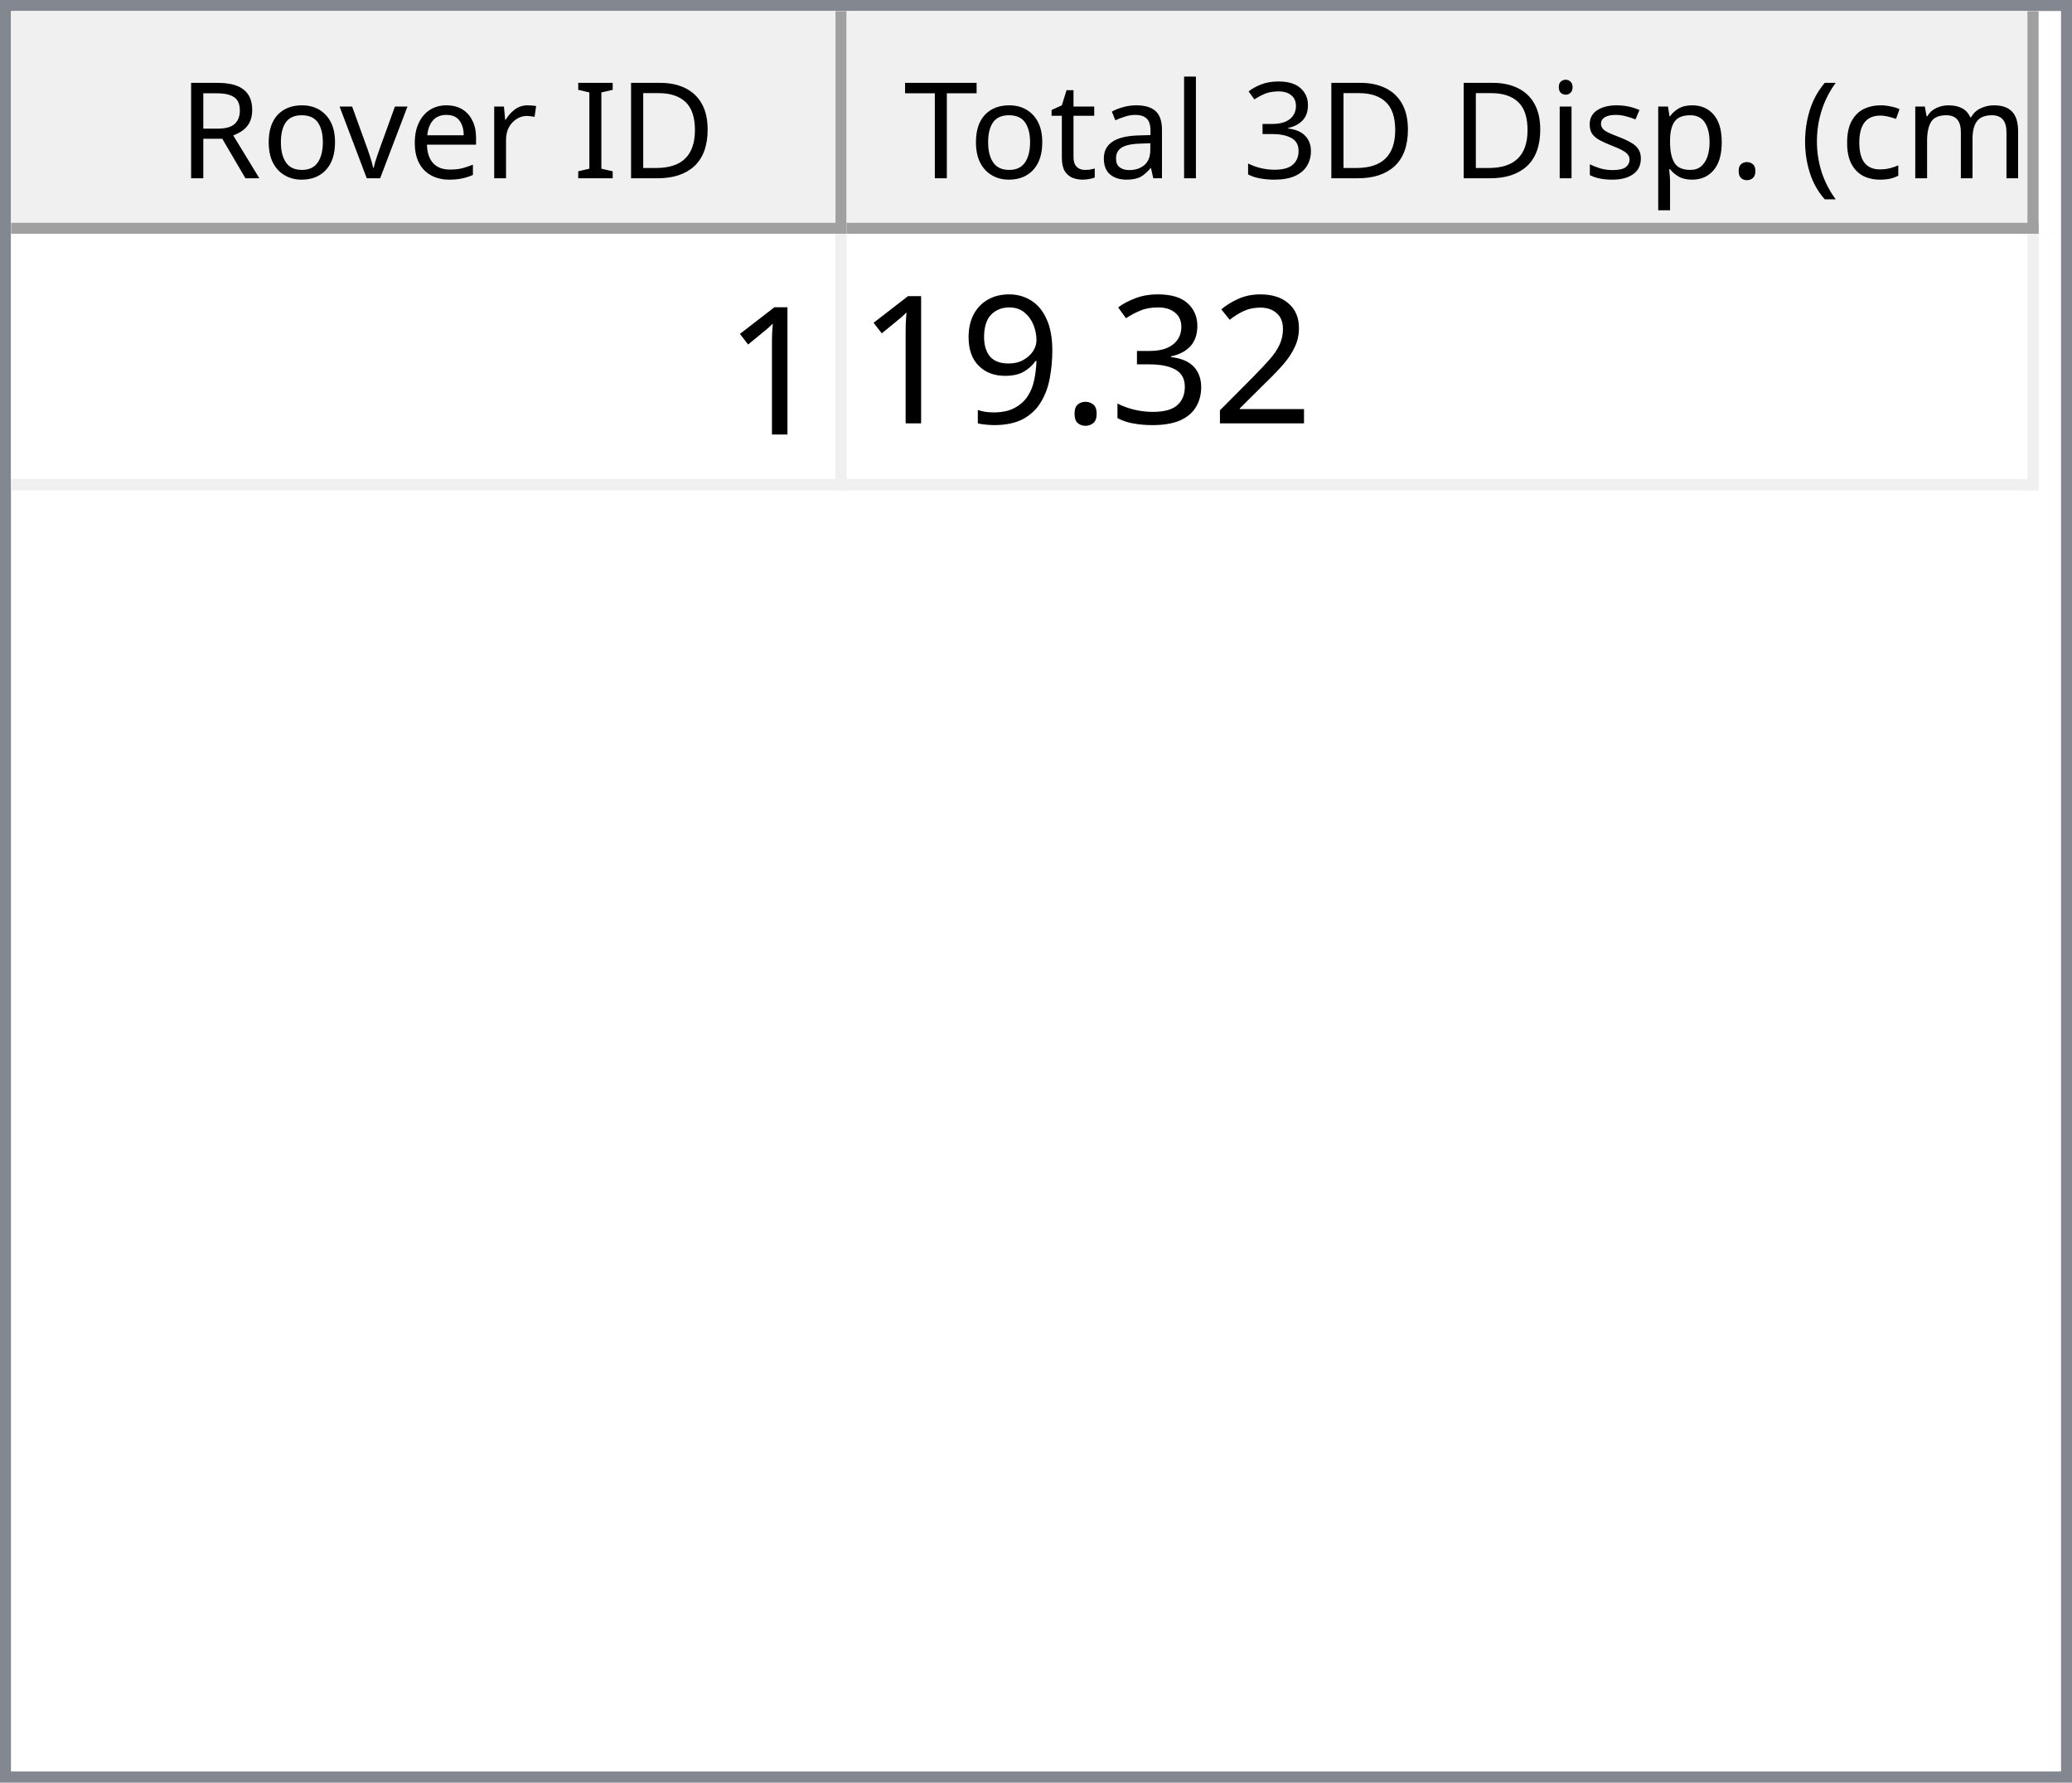
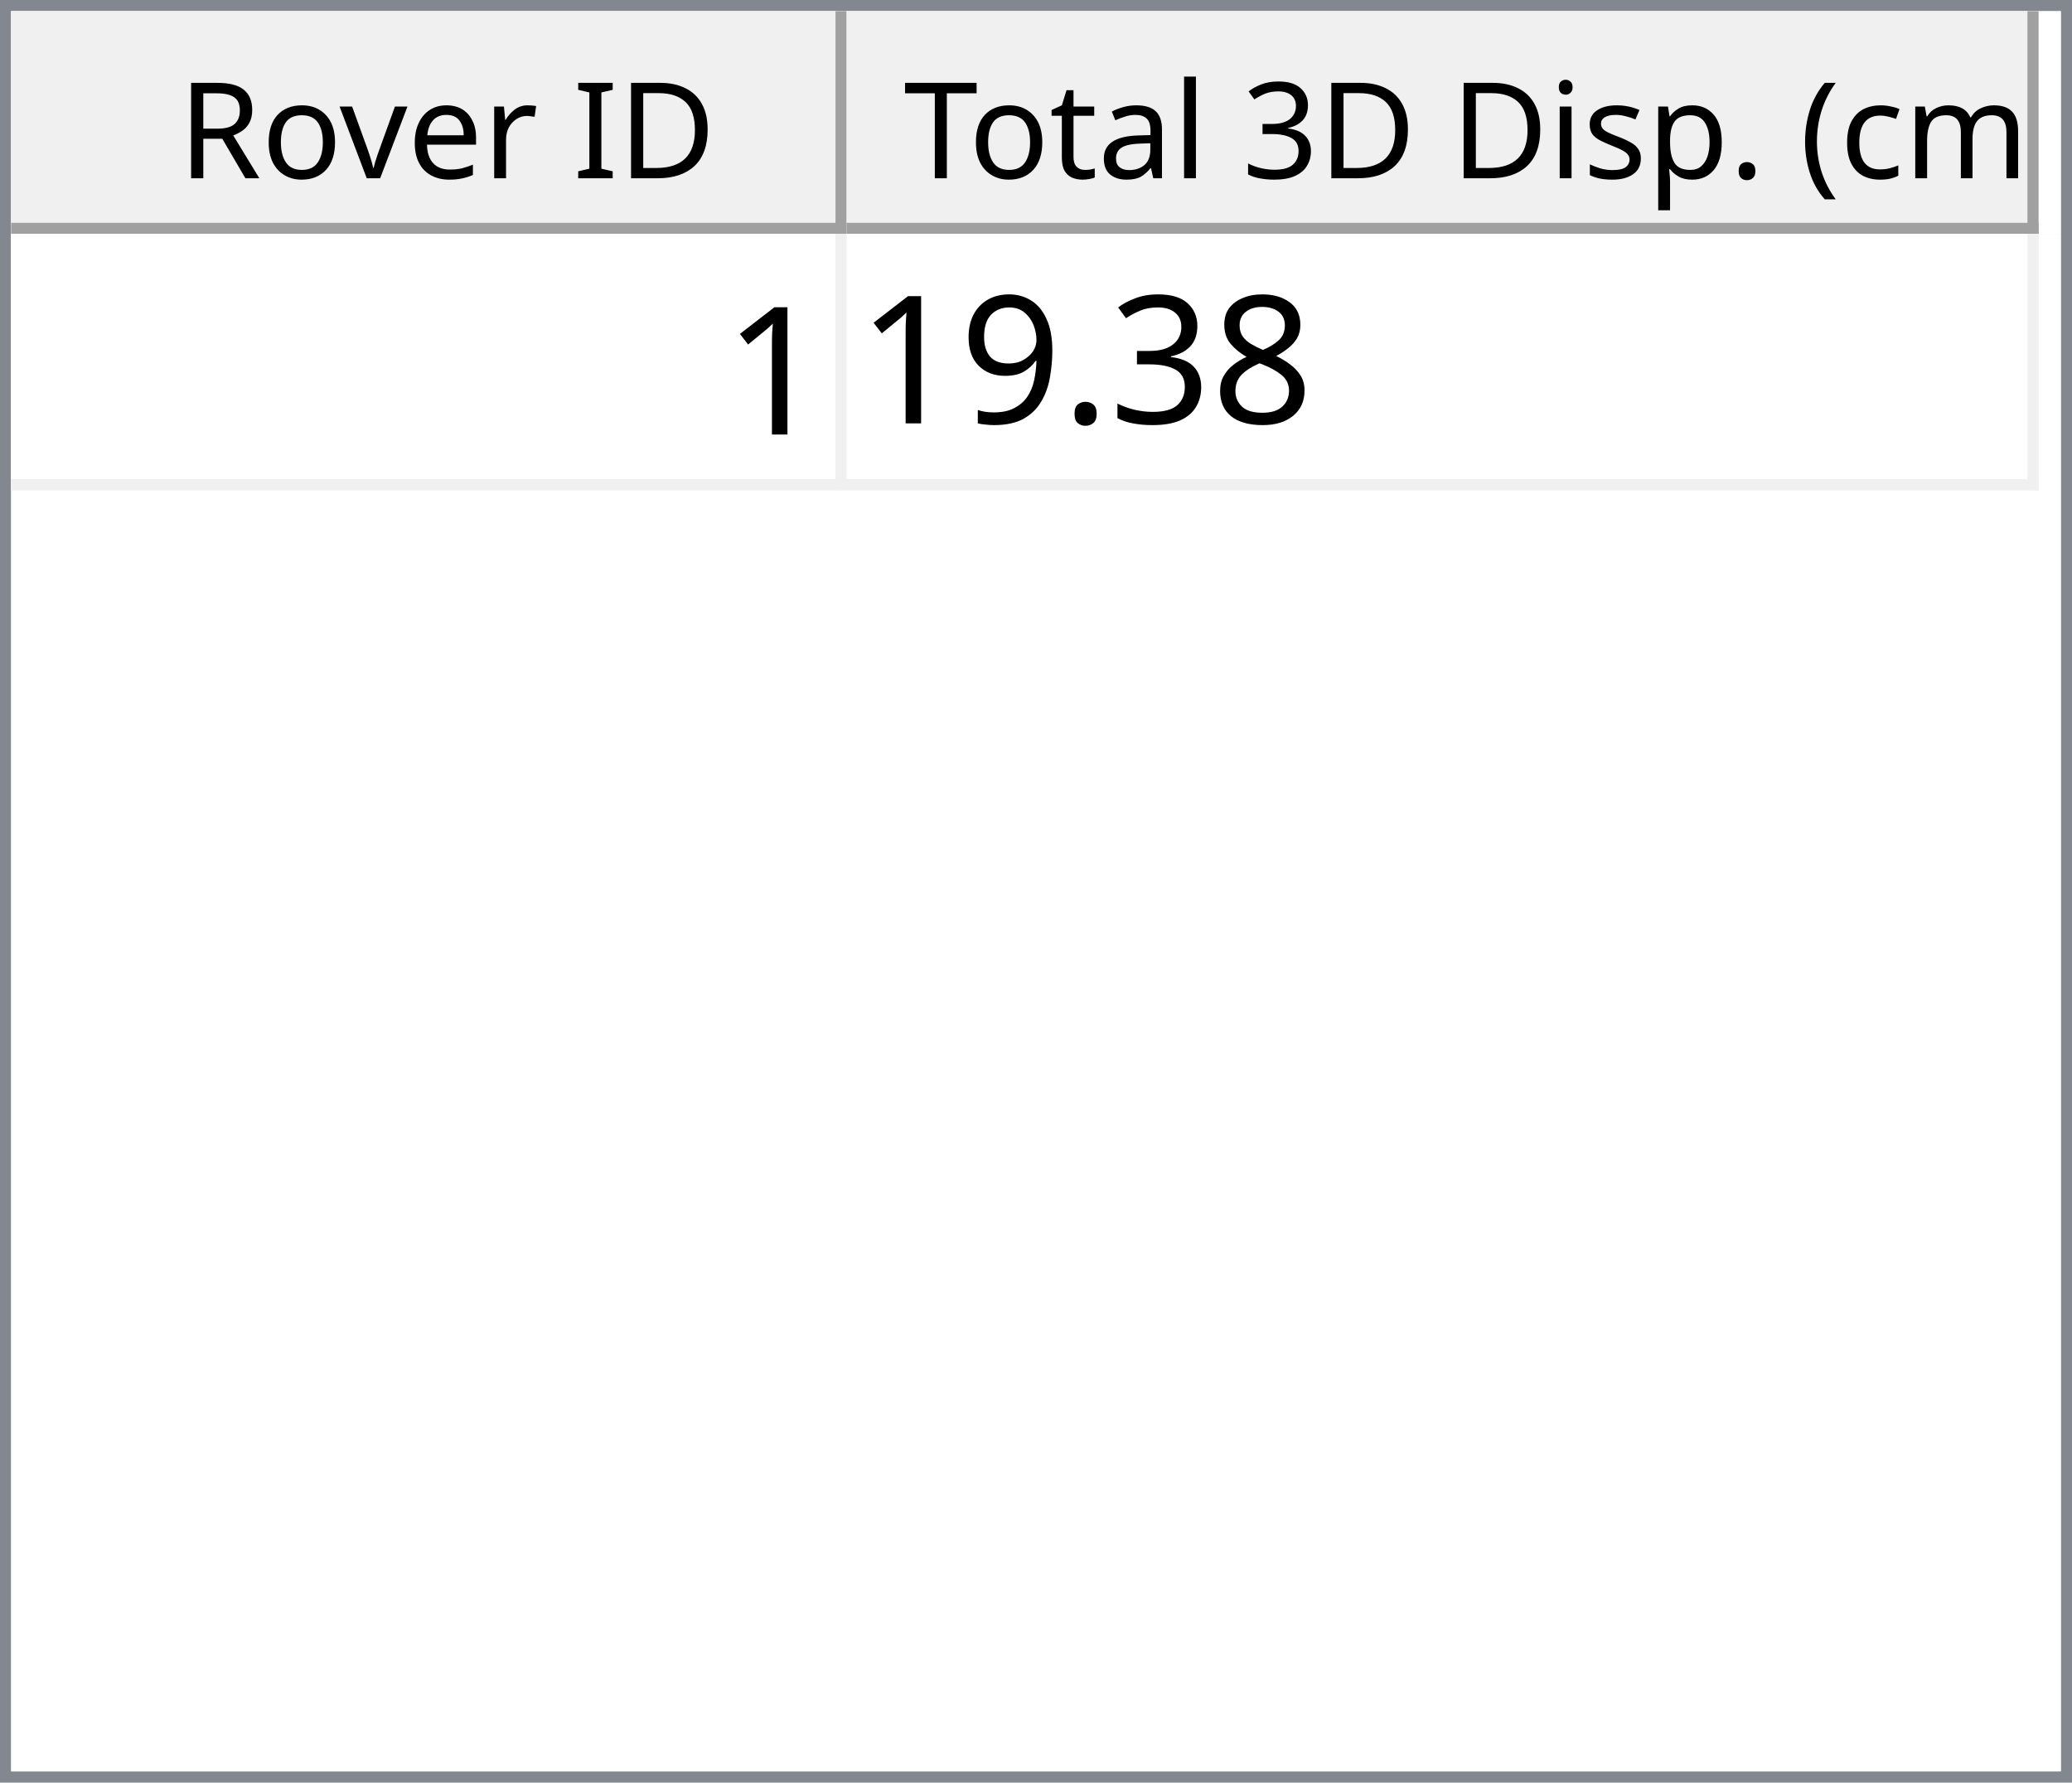
<svg xmlns="http://www.w3.org/2000/svg" style="fill-opacity:1; color-rendering:auto; color-interpolation:auto; text-rendering:auto; stroke:black; stroke-linecap:square; stroke-miterlimit:10; shape-rendering:auto; stroke-opacity:1; fill:black; stroke-dasharray:none; font-weight:normal; stroke-width:1; font-family:'Dialog'; font-style:normal; stroke-linejoin:miter; font-size:12px; stroke-dashoffset:0; image-rendering:auto;" width="186" height="160">
  <defs id="genericDefs" />
  <g>
    <defs id="defs1">
      <clipPath clipPathUnits="userSpaceOnUse" id="clipPath1">
        <path d="M0 0 L186 0 L186 160 L0 160 L0 0 Z" />
      </clipPath>
      <clipPath clipPathUnits="userSpaceOnUse" id="clipPath2">
        <path d="M0 0 L0 160 L186 160 L186 0 Z" />
      </clipPath>
      <clipPath clipPathUnits="userSpaceOnUse" id="clipPath3">
        <path d="M0 0 L0 20 L184 20 L184 0 Z" />
      </clipPath>
      <clipPath clipPathUnits="userSpaceOnUse" id="clipPath4">
        <path d="M0 0 L0 20 L75 20 L75 0 Z" />
      </clipPath>
      <clipPath clipPathUnits="userSpaceOnUse" id="clipPath5">
        <path d="M1 1 L1 19 L74 19 L74 1 Z" />
      </clipPath>
      <clipPath clipPathUnits="userSpaceOnUse" id="clipPath6">
        <path d="M0 0 L0 18 L73 18 L73 0 Z" />
      </clipPath>
      <clipPath clipPathUnits="userSpaceOnUse" id="clipPath7">
        <path d="M-0.5 -0.5 L-0.5 19.5 L74.5 19.5 L74.5 -0.5 Z" />
      </clipPath>
      <clipPath clipPathUnits="userSpaceOnUse" id="clipPath8">
        <path d="M0 0 L0 20 L107 20 L107 0 Z" />
      </clipPath>
      <clipPath clipPathUnits="userSpaceOnUse" id="clipPath9">
        <path d="M1 1 L1 19 L106 19 L106 1 Z" />
      </clipPath>
      <clipPath clipPathUnits="userSpaceOnUse" id="clipPath10">
        <path d="M0 0 L0 18 L105 18 L105 0 Z" />
      </clipPath>
      <clipPath clipPathUnits="userSpaceOnUse" id="clipPath11">
        <path d="M-0.5 -0.5 L-0.5 19.5 L106.5 19.5 L106.5 -0.5 Z" />
      </clipPath>
      <clipPath clipPathUnits="userSpaceOnUse" id="clipPath12">
        <path d="M0 0 L0 138 L184 138 L184 0 Z" />
      </clipPath>
      <clipPath clipPathUnits="userSpaceOnUse" id="clipPath13">
        <path d="M0 0 L0 23 L182 23 L182 0 Z" />
      </clipPath>
      <clipPath clipPathUnits="userSpaceOnUse" id="clipPath14">
        <path d="M-0.5 -0.5 L-0.5 22.5 L181.5 22.5 L181.5 -0.5 Z" />
      </clipPath>
      <clipPath clipPathUnits="userSpaceOnUse" id="clipPath15">
        <path d="M0 0 L0 22 L74 22 L74 0 Z" />
      </clipPath>
      <clipPath clipPathUnits="userSpaceOnUse" id="clipPath16">
        <path d="M0 0 L0 22 L106 22 L106 0 Z" />
      </clipPath>
      <font horiz-adv-x="64.551" id="font1">
        <font-face ascent="107.91" descent="25.098" units-per-em="100" style="font-style:normal; font-family:Segoe UI; font-weight:normal;" />
        <missing-glyph horiz-adv-x="64.551" d="M8.109 0 L8.109 68.266 L56.453 68.266 L56.453 0 L8.109 0 ZM15.328 7.234 L49.219 7.234 L49.219 61.031 L15.328 61.031 L15.328 7.234 Z" />
        <glyph unicode="D" horiz-adv-x="70.117" d="M9.188 0 L9.188 70.016 L28.516 70.016 Q65.531 70.016 65.531 35.891 Q65.531 19.672 55.25 9.836 Q44.969 0 27.734 0 L9.188 0 ZM17.391 62.594 L17.391 7.422 L27.828 7.422 Q41.609 7.422 49.273 14.797 Q56.938 22.172 56.938 35.688 Q56.938 62.594 28.328 62.594 L17.391 62.594 Z" />
        <glyph unicode="I" horiz-adv-x="26.611" d="M17.391 0 L9.188 0 L9.188 70.016 L17.391 70.016 L17.391 0 Z" />
        <glyph unicode=" " horiz-adv-x="27.393" d="" />
        <glyph unicode="r" horiz-adv-x="34.766" d="M34.188 41.891 Q32.078 43.5 28.125 43.5 Q23 43.5 19.555 38.672 Q16.109 33.844 16.109 25.484 L16.109 0 L8.109 0 L8.109 50 L16.109 50 L16.109 39.703 L16.312 39.703 Q18.016 44.969 21.531 47.922 Q25.047 50.875 29.391 50.875 Q32.516 50.875 34.188 50.203 L34.188 41.891 Z" />
        <glyph unicode="e" horiz-adv-x="52.295" d="M48.297 23 L12.984 23 Q13.188 14.656 17.484 10.109 Q21.781 5.562 29.297 5.562 Q37.75 5.562 44.828 11.141 L44.828 3.609 Q38.234 -1.172 27.391 -1.172 Q16.797 -1.172 10.742 5.641 Q4.688 12.453 4.688 24.812 Q4.688 36.469 11.305 43.82 Q17.922 51.172 27.734 51.172 Q37.547 51.172 42.922 44.828 Q48.297 38.484 48.297 27.203 L48.297 23 ZM40.094 29.781 Q40.047 36.719 36.75 40.578 Q33.453 44.438 27.594 44.438 Q21.922 44.438 17.969 40.383 Q14.016 36.328 13.094 29.781 L40.094 29.781 Z" />
        <glyph unicode="v" horiz-adv-x="47.9" d="M47.406 50 L27.484 0 L19.625 0 L0.688 50 L9.469 50 L22.172 13.672 Q23.578 9.672 23.922 6.688 L24.125 6.688 Q24.609 10.453 25.688 13.484 L38.969 50 L47.406 50 Z" />
        <glyph unicode="o" horiz-adv-x="58.594" d="M29 -1.172 Q17.922 -1.172 11.305 5.836 Q4.688 12.844 4.688 24.422 Q4.688 37.016 11.57 44.094 Q18.453 51.172 30.172 51.172 Q41.359 51.172 47.633 44.289 Q53.906 37.406 53.906 25.203 Q53.906 13.234 47.141 6.031 Q40.375 -1.172 29 -1.172 ZM29.594 44.438 Q21.875 44.438 17.383 39.188 Q12.891 33.938 12.891 24.703 Q12.891 15.828 17.43 10.695 Q21.969 5.562 29.594 5.562 Q37.359 5.562 41.531 10.594 Q45.703 15.625 45.703 24.906 Q45.703 34.281 41.531 39.359 Q37.359 44.438 29.594 44.438 Z" />
        <glyph unicode="R" horiz-adv-x="59.814" d="M59.375 0 L49.609 0 L37.891 19.625 Q36.281 22.359 34.766 24.289 Q33.25 26.219 31.664 27.438 Q30.078 28.656 28.25 29.219 Q26.422 29.781 24.125 29.781 L17.391 29.781 L17.391 0 L9.188 0 L9.188 70.016 L30.078 70.016 Q34.672 70.016 38.555 68.867 Q42.438 67.719 45.289 65.375 Q48.141 63.031 49.758 59.547 Q51.375 56.062 51.375 51.375 Q51.375 47.703 50.273 44.656 Q49.172 41.609 47.148 39.211 Q45.125 36.812 42.266 35.133 Q39.406 33.453 35.844 32.516 L35.844 32.328 Q37.594 31.547 38.891 30.547 Q40.188 29.547 41.359 28.18 Q42.531 26.812 43.68 25.078 Q44.828 23.344 46.234 21.047 L59.375 0 ZM17.391 62.594 L17.391 37.203 L28.516 37.203 Q31.594 37.203 34.203 38.133 Q36.812 39.062 38.719 40.797 Q40.625 42.531 41.703 45.047 Q42.781 47.562 42.781 50.688 Q42.781 56.297 39.141 59.445 Q35.5 62.594 28.609 62.594 L17.391 62.594 Z" />
        <glyph unicode=")" horiz-adv-x="30.176" d="M8.297 -15.922 L1.172 -15.922 Q16.406 2.344 16.406 26.812 Q16.406 51.469 1.078 70.016 L8.297 70.016 Q23.531 52.156 23.531 26.703 Q23.531 1.375 8.297 -15.922 Z" />
        <glyph unicode="m" horiz-adv-x="86.133" d="M79.109 0 L71.094 0 L71.094 28.719 Q71.094 37.016 68.531 40.727 Q65.969 44.438 59.906 44.438 Q54.781 44.438 51.195 39.75 Q47.609 35.062 47.609 28.516 L47.609 0 L39.594 0 L39.594 29.688 Q39.594 44.438 28.219 44.438 Q22.953 44.438 19.531 40.016 Q16.109 35.594 16.109 28.516 L16.109 0 L8.109 0 L8.109 50 L16.109 50 L16.109 42.094 L16.312 42.094 Q21.625 51.172 31.844 51.172 Q36.969 51.172 40.773 48.312 Q44.578 45.453 46 40.828 Q51.562 51.172 62.594 51.172 Q79.109 51.172 79.109 30.812 L79.109 0 Z" />
        <glyph unicode="c" horiz-adv-x="46.191" d="M42.188 2.297 Q36.422 -1.172 28.516 -1.172 Q17.828 -1.172 11.258 5.789 Q4.688 12.75 4.688 23.828 Q4.688 36.188 11.766 43.68 Q18.844 51.172 30.672 51.172 Q37.25 51.172 42.281 48.734 L42.281 40.531 Q36.719 44.438 30.375 44.438 Q22.703 44.438 17.797 38.945 Q12.891 33.453 12.891 24.516 Q12.891 15.719 17.508 10.641 Q22.125 5.562 29.891 5.562 Q36.422 5.562 42.188 9.906 L42.188 2.297 Z" />
        <glyph unicode="(" horiz-adv-x="30.176" d="M29.109 -15.922 L21.969 -15.922 Q6.844 1.375 6.844 26.703 Q6.844 52.156 21.969 70.016 L29.203 70.016 Q13.875 51.469 13.875 26.812 Q13.875 2.344 29.109 -15.922 Z" />
        <glyph unicode="." horiz-adv-x="21.68" d="M10.891 -1.078 Q8.641 -1.078 7.055 0.539 Q5.469 2.156 5.469 4.391 Q5.469 6.641 7.055 8.273 Q8.641 9.906 10.891 9.906 Q13.188 9.906 14.797 8.273 Q16.406 6.641 16.406 4.391 Q16.406 2.156 14.797 0.539 Q13.188 -1.078 10.891 -1.078 Z" />
        <glyph unicode="p" horiz-adv-x="58.789" d="M16.312 7.234 L16.109 7.234 L16.109 -23 L8.109 -23 L8.109 50 L16.109 50 L16.109 41.219 L16.312 41.219 Q22.219 51.172 33.594 51.172 Q43.266 51.172 48.688 44.461 Q54.109 37.75 54.109 26.469 Q54.109 13.922 48 6.375 Q41.891 -1.172 31.297 -1.172 Q21.578 -1.172 16.312 7.234 ZM16.109 27.391 L16.109 20.406 Q16.109 14.203 20.141 9.883 Q24.172 5.562 30.375 5.562 Q37.641 5.562 41.773 11.133 Q45.906 16.703 45.906 26.609 Q45.906 34.969 42.047 39.703 Q38.188 44.438 31.594 44.438 Q24.609 44.438 20.359 39.578 Q16.109 34.719 16.109 27.391 Z" />
        <glyph unicode="s" horiz-adv-x="42.432" d="M5.078 1.812 L5.078 10.406 Q11.625 5.562 19.484 5.562 Q30.031 5.562 30.031 12.594 Q30.031 14.594 29.125 15.992 Q28.219 17.391 26.68 18.461 Q25.141 19.531 23.07 20.383 Q21 21.234 18.609 22.172 Q15.281 23.484 12.766 24.828 Q10.25 26.172 8.57 27.859 Q6.891 29.547 6.031 31.695 Q5.172 33.844 5.172 36.719 Q5.172 40.234 6.789 42.945 Q8.406 45.656 11.086 47.484 Q13.766 49.312 17.211 50.242 Q20.656 51.172 24.312 51.172 Q30.812 51.172 35.938 48.922 L35.938 40.828 Q30.422 44.438 23.25 44.438 Q21 44.438 19.195 43.922 Q17.391 43.406 16.094 42.477 Q14.797 41.547 14.086 40.258 Q13.375 38.969 13.375 37.406 Q13.375 35.453 14.086 34.133 Q14.797 32.812 16.164 31.789 Q17.531 30.766 19.484 29.938 Q21.438 29.109 23.922 28.125 Q27.25 26.859 29.883 25.516 Q32.516 24.172 34.375 22.484 Q36.234 20.797 37.234 18.602 Q38.234 16.406 38.234 13.375 Q38.234 9.672 36.602 6.938 Q34.969 4.203 32.234 2.398 Q29.5 0.594 25.93 -0.289 Q22.359 -1.172 18.453 -1.172 Q10.75 -1.172 5.078 1.812 Z" />
        <glyph unicode="i" horiz-adv-x="24.219" d="M12.203 62.703 Q10.062 62.703 8.547 64.164 Q7.031 65.625 7.031 67.875 Q7.031 70.125 8.547 71.609 Q10.062 73.094 12.203 73.094 Q14.406 73.094 15.945 71.609 Q17.484 70.125 17.484 67.875 Q17.484 65.719 15.945 64.211 Q14.406 62.703 12.203 62.703 ZM16.109 0 L8.109 0 L8.109 50 L16.109 50 L16.109 0 Z" />
        <glyph unicode="3" horiz-adv-x="53.906" d="M46.531 19.828 Q46.531 15.094 44.75 11.211 Q42.969 7.328 39.719 4.57 Q36.469 1.812 31.93 0.297 Q27.391 -1.219 21.922 -1.219 Q11.922 -1.219 6 2.594 L6 11.188 Q13.094 5.609 22.219 5.609 Q25.875 5.609 28.828 6.539 Q31.781 7.469 33.906 9.227 Q36.031 10.984 37.18 13.477 Q38.328 15.969 38.328 19.094 Q38.328 32.812 18.797 32.812 L12.984 32.812 L12.984 39.594 L18.5 39.594 Q35.797 39.594 35.797 52.484 Q35.797 64.406 22.609 64.406 Q15.188 64.406 8.688 59.422 L8.688 67.188 Q15.375 71.188 24.609 71.188 Q29 71.188 32.57 69.969 Q36.141 68.75 38.68 66.555 Q41.219 64.359 42.609 61.281 Q44 58.203 44 54.5 Q44 40.672 30.031 36.719 L30.031 36.531 Q33.594 36.141 36.625 34.797 Q39.656 33.453 41.852 31.305 Q44.047 29.156 45.289 26.25 Q46.531 23.344 46.531 19.828 Z" />
        <glyph unicode="l" horiz-adv-x="24.219" d="M16.109 0 L8.109 0 L8.109 74.031 L16.109 74.031 L16.109 0 Z" />
        <glyph unicode="a" horiz-adv-x="50.879" d="M43.891 0 L35.891 0 L35.891 7.812 L35.688 7.812 Q30.469 -1.172 20.312 -1.172 Q12.844 -1.172 8.617 2.781 Q4.391 6.734 4.391 13.281 Q4.391 27.297 20.906 29.594 L35.891 31.688 Q35.891 44.438 25.594 44.438 Q16.547 44.438 9.281 38.281 L9.281 46.484 Q16.656 51.172 26.266 51.172 Q43.891 51.172 43.891 32.516 L43.891 0 ZM35.891 25.297 L23.828 23.641 Q18.266 22.859 15.43 20.875 Q12.594 18.891 12.594 13.875 Q12.594 10.203 15.211 7.883 Q17.828 5.562 22.172 5.562 Q28.125 5.562 32.008 9.742 Q35.891 13.922 35.891 20.312 L35.891 25.297 Z" />
        <glyph unicode="t" horiz-adv-x="33.887" d="M31.297 0.484 Q28.469 -1.078 23.828 -1.078 Q10.688 -1.078 10.688 13.578 L10.688 43.172 L2.094 43.172 L2.094 50 L10.688 50 L10.688 62.203 L18.703 64.797 L18.703 50 L31.297 50 L31.297 43.172 L18.703 43.172 L18.703 14.984 Q18.703 9.969 20.414 7.82 Q22.125 5.672 26.078 5.672 Q29.109 5.672 31.297 7.328 L31.297 0.484 Z" />
        <glyph unicode="T" horiz-adv-x="52.393" d="M50.594 62.594 L30.375 62.594 L30.375 0 L22.172 0 L22.172 62.594 L2 62.594 L2 70.016 L50.594 70.016 L50.594 62.594 Z" />
      </font>
      <font horiz-adv-x="75.0" id="font2">
        <font-face ascent="100.537" descent="21.973" units-per-em="100" style="font-style:normal; font-family:sans-serif; font-weight:normal;" />
        <missing-glyph horiz-adv-x="75.0" d="M12.5 0 L12.5 62.5 L62.5 62.5 L62.5 0 L12.5 0 ZM14.062 1.562 L60.938 1.562 L60.938 60.938 L14.062 60.938 L14.062 1.562 Z" />
        <glyph unicode="1" horiz-adv-x="55.615" d="M37.25 0 L28.469 0 L28.469 56 Q25.297 52.984 20.141 49.953 Q14.984 46.922 10.891 45.406 L10.891 53.906 Q18.266 57.375 23.781 62.305 Q29.297 67.234 31.594 71.875 L37.25 71.875 L37.25 0 Z" />
-         <glyph unicode="2" horiz-adv-x="55.615" d="M50.344 8.453 L50.344 0 L3.031 0 Q2.938 3.172 4.047 6.109 Q5.859 10.938 9.836 15.625 Q13.812 20.312 21.344 26.469 Q33.016 36.031 37.117 41.625 Q41.219 47.219 41.219 52.203 Q41.219 57.422 37.477 61.008 Q33.734 64.594 27.734 64.594 Q21.391 64.594 17.578 60.789 Q13.766 56.984 13.719 50.25 L4.688 51.172 Q5.609 61.281 11.664 66.578 Q17.719 71.875 27.938 71.875 Q38.234 71.875 44.242 66.164 Q50.25 60.453 50.25 52 Q50.25 47.703 48.492 43.555 Q46.734 39.406 42.656 34.812 Q38.578 30.219 29.109 22.219 Q21.188 15.578 18.945 13.211 Q16.703 10.844 15.234 8.453 L50.344 8.453 Z" />
+         <glyph unicode="8" horiz-adv-x="55.615" d="M17.672 38.812 Q12.203 40.828 9.57 44.539 Q6.938 48.25 6.938 53.422 Q6.938 61.234 12.555 66.555 Q18.172 71.875 27.484 71.875 Q36.859 71.875 42.578 66.43 Q48.297 60.984 48.297 53.172 Q48.297 48.188 45.68 44.508 Q43.062 40.828 37.75 38.812 Q44.344 36.672 47.781 31.883 Q51.219 27.094 51.219 20.453 Q51.219 11.281 44.727 5.031 Q38.234 -1.219 27.641 -1.219 Q17.047 -1.219 10.547 5.055 Q4.047 11.328 4.047 20.703 Q4.047 27.688 7.594 32.398 Q11.141 37.109 17.672 38.812 ZM15.922 53.719 Q15.922 48.641 19.195 45.414 Q22.469 42.188 27.688 42.188 Q32.766 42.188 36.016 45.383 Q39.266 48.578 39.266 53.219 Q39.266 58.062 35.914 61.359 Q32.562 64.656 27.594 64.656 Q22.562 64.656 19.242 61.43 Q15.922 58.203 15.922 53.719 ZM13.094 20.656 Q13.094 16.891 14.875 13.375 Q16.656 9.859 20.172 7.93 Q23.688 6 27.734 6 Q34.031 6 38.133 10.055 Q42.234 14.109 42.234 20.359 Q42.234 26.703 38.016 30.859 Q33.797 35.016 27.438 35.016 Q21.234 35.016 17.164 30.914 Q13.094 26.812 13.094 20.656 Z" />
        <glyph unicode="3" horiz-adv-x="55.615" d="M4.203 18.891 L12.984 20.062 Q14.5 12.594 18.141 9.297 Q21.781 6 27 6 Q33.203 6 37.477 10.297 Q41.75 14.594 41.75 20.953 Q41.75 27 37.797 30.93 Q33.844 34.859 27.734 34.859 Q25.25 34.859 21.531 33.891 L22.516 41.609 Q23.391 41.5 23.922 41.5 Q29.547 41.5 34.039 44.43 Q38.531 47.359 38.531 53.469 Q38.531 58.297 35.258 61.477 Q31.984 64.656 26.812 64.656 Q21.688 64.656 18.266 61.43 Q14.844 58.203 13.875 51.766 L5.078 53.328 Q6.688 62.156 12.398 67.016 Q18.109 71.875 26.609 71.875 Q32.469 71.875 37.398 69.359 Q42.328 66.844 44.945 62.5 Q47.562 58.156 47.562 53.266 Q47.562 48.641 45.07 44.828 Q42.578 41.016 37.703 38.766 Q44.047 37.312 47.562 32.695 Q51.078 28.078 51.078 21.141 Q51.078 11.766 44.242 5.25 Q37.406 -1.266 26.953 -1.266 Q17.531 -1.266 11.305 4.352 Q5.078 9.969 4.203 18.891 Z" />
        <glyph unicode="." horiz-adv-x="27.783" d="M9.078 0 L9.078 10.016 L19.094 10.016 L19.094 0 L9.078 0 Z" />
        <glyph unicode="9" horiz-adv-x="55.615" d="M5.469 16.547 L13.922 17.328 Q14.984 11.375 18.016 8.688 Q21.047 6 25.781 6 Q29.828 6 32.883 7.859 Q35.938 9.719 37.891 12.82 Q39.844 15.922 41.164 21.195 Q42.484 26.469 42.484 31.938 Q42.484 32.516 42.438 33.688 Q39.797 29.5 35.234 26.883 Q30.672 24.266 25.344 24.266 Q16.453 24.266 10.305 30.711 Q4.156 37.156 4.156 47.703 Q4.156 58.594 10.578 65.234 Q17 71.875 26.656 71.875 Q33.641 71.875 39.43 68.117 Q45.219 64.359 48.219 57.398 Q51.219 50.438 51.219 37.25 Q51.219 23.531 48.242 15.406 Q45.266 7.281 39.383 3.031 Q33.5 -1.219 25.594 -1.219 Q17.188 -1.219 11.867 3.445 Q6.547 8.109 5.469 16.547 ZM41.453 48.141 Q41.453 55.719 37.43 60.156 Q33.406 64.594 27.734 64.594 Q21.875 64.594 17.531 59.812 Q13.188 55.031 13.188 47.406 Q13.188 40.578 17.312 36.305 Q21.438 32.031 27.484 32.031 Q33.594 32.031 37.523 36.305 Q41.453 40.578 41.453 48.141 Z" />
      </font>
    </defs>
    <g style="fill:white; stroke:white;">
      <rect x="0" y="0" width="186" style="clip-path:url(#clipPath1); stroke:none;" height="160" />
    </g>
    <g style="fill:white; text-rendering:optimizeSpeed; color-rendering:optimizeSpeed; image-rendering:optimizeSpeed; shape-rendering:crispEdges; stroke:white; color-interpolation:sRGB;">
      <rect x="0" width="186" height="160" y="0" style="stroke:none;" />
      <path style="stroke:none;" d="M0 160 L186 160 L186 0 L0 0 Z" />
    </g>
    <g style="fill:rgb(240,240,240); font-family:'Segoe UI'; stroke:rgb(240,240,240);">
      <rect x="0" y="0" width="186" style="clip-path:url(#clipPath2); stroke:none;" height="160" />
    </g>
    <g style="fill:rgb(130,135,144); font-family:'Segoe UI'; stroke:rgb(130,135,144);">
      <path d="M0 0 L186 0 L186 160 L0 160 L0 0 ZM1 1 L185 1 L185 159 L1 159 L1 1 Z" style="fill-rule:evenodd; clip-path:url(#clipPath2); stroke:none;" />
    </g>
    <g style="fill:white; font-family:'Segoe UI'; stroke:white;" transform="translate(1,1)">
      <rect x="0" y="0" width="184" style="clip-path:url(#clipPath3); stroke:none;" height="20" />
    </g>
    <g style="fill:rgb(240,240,240); font-family:'Segoe UI'; stroke:rgb(240,240,240);" transform="translate(1,1)">
      <rect x="0" y="0" width="75" style="clip-path:url(#clipPath4); stroke:none;" height="20" />
    </g>
    <g style="font-family:'Segoe UI';" transform="translate(2,2)">
      <text x="14" xml:space="preserve" y="14" style="clip-path:url(#clipPath6); stroke:none;">Rover ID</text>
    </g>
    <g style="fill:rgb(160,160,160); font-family:'Segoe UI'; stroke:rgb(160,160,160); stroke-linejoin:bevel;" transform="translate(1.5,1.5)">
      <line x1="74" x2="74" y1="0" style="fill:none; clip-path:url(#clipPath7);" y2="19" />
    </g>
    <g style="fill:rgb(160,160,160); font-family:'Segoe UI'; stroke:rgb(160,160,160); stroke-linejoin:bevel;" transform="matrix(1,0,0,1,1,1) translate(0.5,0.5)">
      <line x1="0" x2="74" y1="19" style="fill:none; clip-path:url(#clipPath7);" y2="19" />
    </g>
    <g style="fill:rgb(240,240,240); font-family:'Segoe UI'; stroke:rgb(240,240,240);" transform="translate(76,1)">
      <rect x="0" y="0" width="107" style="clip-path:url(#clipPath8); stroke:none;" height="20" />
    </g>
    <g style="font-family:'Segoe UI';" transform="translate(77,2)">
      <text x="1" xml:space="preserve" y="14" style="clip-path:url(#clipPath10); stroke:none;"> Total 3D Disp. (cm)</text>
    </g>
    <g style="fill:rgb(160,160,160); font-family:'Segoe UI'; stroke:rgb(160,160,160); stroke-linejoin:bevel;" transform="translate(76.5,1.5)">
      <line x1="106" x2="106" y1="0" style="fill:none; clip-path:url(#clipPath11);" y2="19" />
    </g>
    <g style="fill:rgb(160,160,160); font-family:'Segoe UI'; stroke:rgb(160,160,160); stroke-linejoin:bevel;" transform="matrix(1,0,0,1,76,1) translate(0.5,0.5)">
      <line x1="0" x2="106" y1="19" style="fill:none; clip-path:url(#clipPath11);" y2="19" />
    </g>
    <g style="fill:white; font-family:'Segoe UI'; stroke:white;" transform="translate(1,21)">
      <rect x="0" y="0" width="184" style="clip-path:url(#clipPath12); stroke:none;" height="138" />
    </g>
    <g style="fill:rgb(240,240,240); font-size:16px; font-family:sans-serif; stroke:rgb(240,240,240);" transform="translate(1,21)">
      <rect x="0" y="0" width="182" style="clip-path:url(#clipPath13); stroke:none;" height="23" />
      <line transform="translate(0.5,0.5)" x1="0" x2="181" y1="22" style="clip-path:url(#clipPath14); fill:none; stroke-linejoin:bevel;" y2="22" />
    </g>
    <g transform="matrix(1,0,0,1,1,21) translate(0.5,0.5)" style="fill:rgb(240,240,240); font-size:16px; font-family:sans-serif; stroke:rgb(240,240,240); stroke-linejoin:bevel;">
      <line x1="74" x2="74" y1="0" style="fill:none; clip-path:url(#clipPath14);" y2="22" />
    </g>
    <g transform="matrix(1,0,0,1,1,21) translate(0.5,0.5)" style="fill:rgb(240,240,240); font-size:16px; font-family:sans-serif; stroke:rgb(240,240,240); stroke-linejoin:bevel;">
      <line x1="181" x2="181" y1="0" style="fill:none; clip-path:url(#clipPath14);" y2="22" />
    </g>
    <g style="fill:white; font-size:16px; font-family:sans-serif; stroke:white;" transform="matrix(1,0,0,1,1,21)">
      <rect x="0" y="0" width="74" style="clip-path:url(#clipPath15); stroke:none;" height="22" />
      <text x="64" y="18" style="fill:black; clip-path:url(#clipPath15); stroke:none;" xml:space="preserve">1</text>
    </g>
    <g style="fill:white; font-size:16px; font-family:sans-serif; stroke:white;" transform="matrix(1,0,0,1,1,21) translate(75,0)">
      <rect x="0" y="0" width="106" style="clip-path:url(#clipPath16); stroke:none;" height="22" />
-       <text x="1" y="17" style="fill:black; clip-path:url(#clipPath16); stroke:none;" xml:space="preserve">19.32</text>
+       <text x="1" y="17" style="fill:black; clip-path:url(#clipPath16); stroke:none;" xml:space="preserve">19.38</text>
    </g>
  </g>
</svg>
